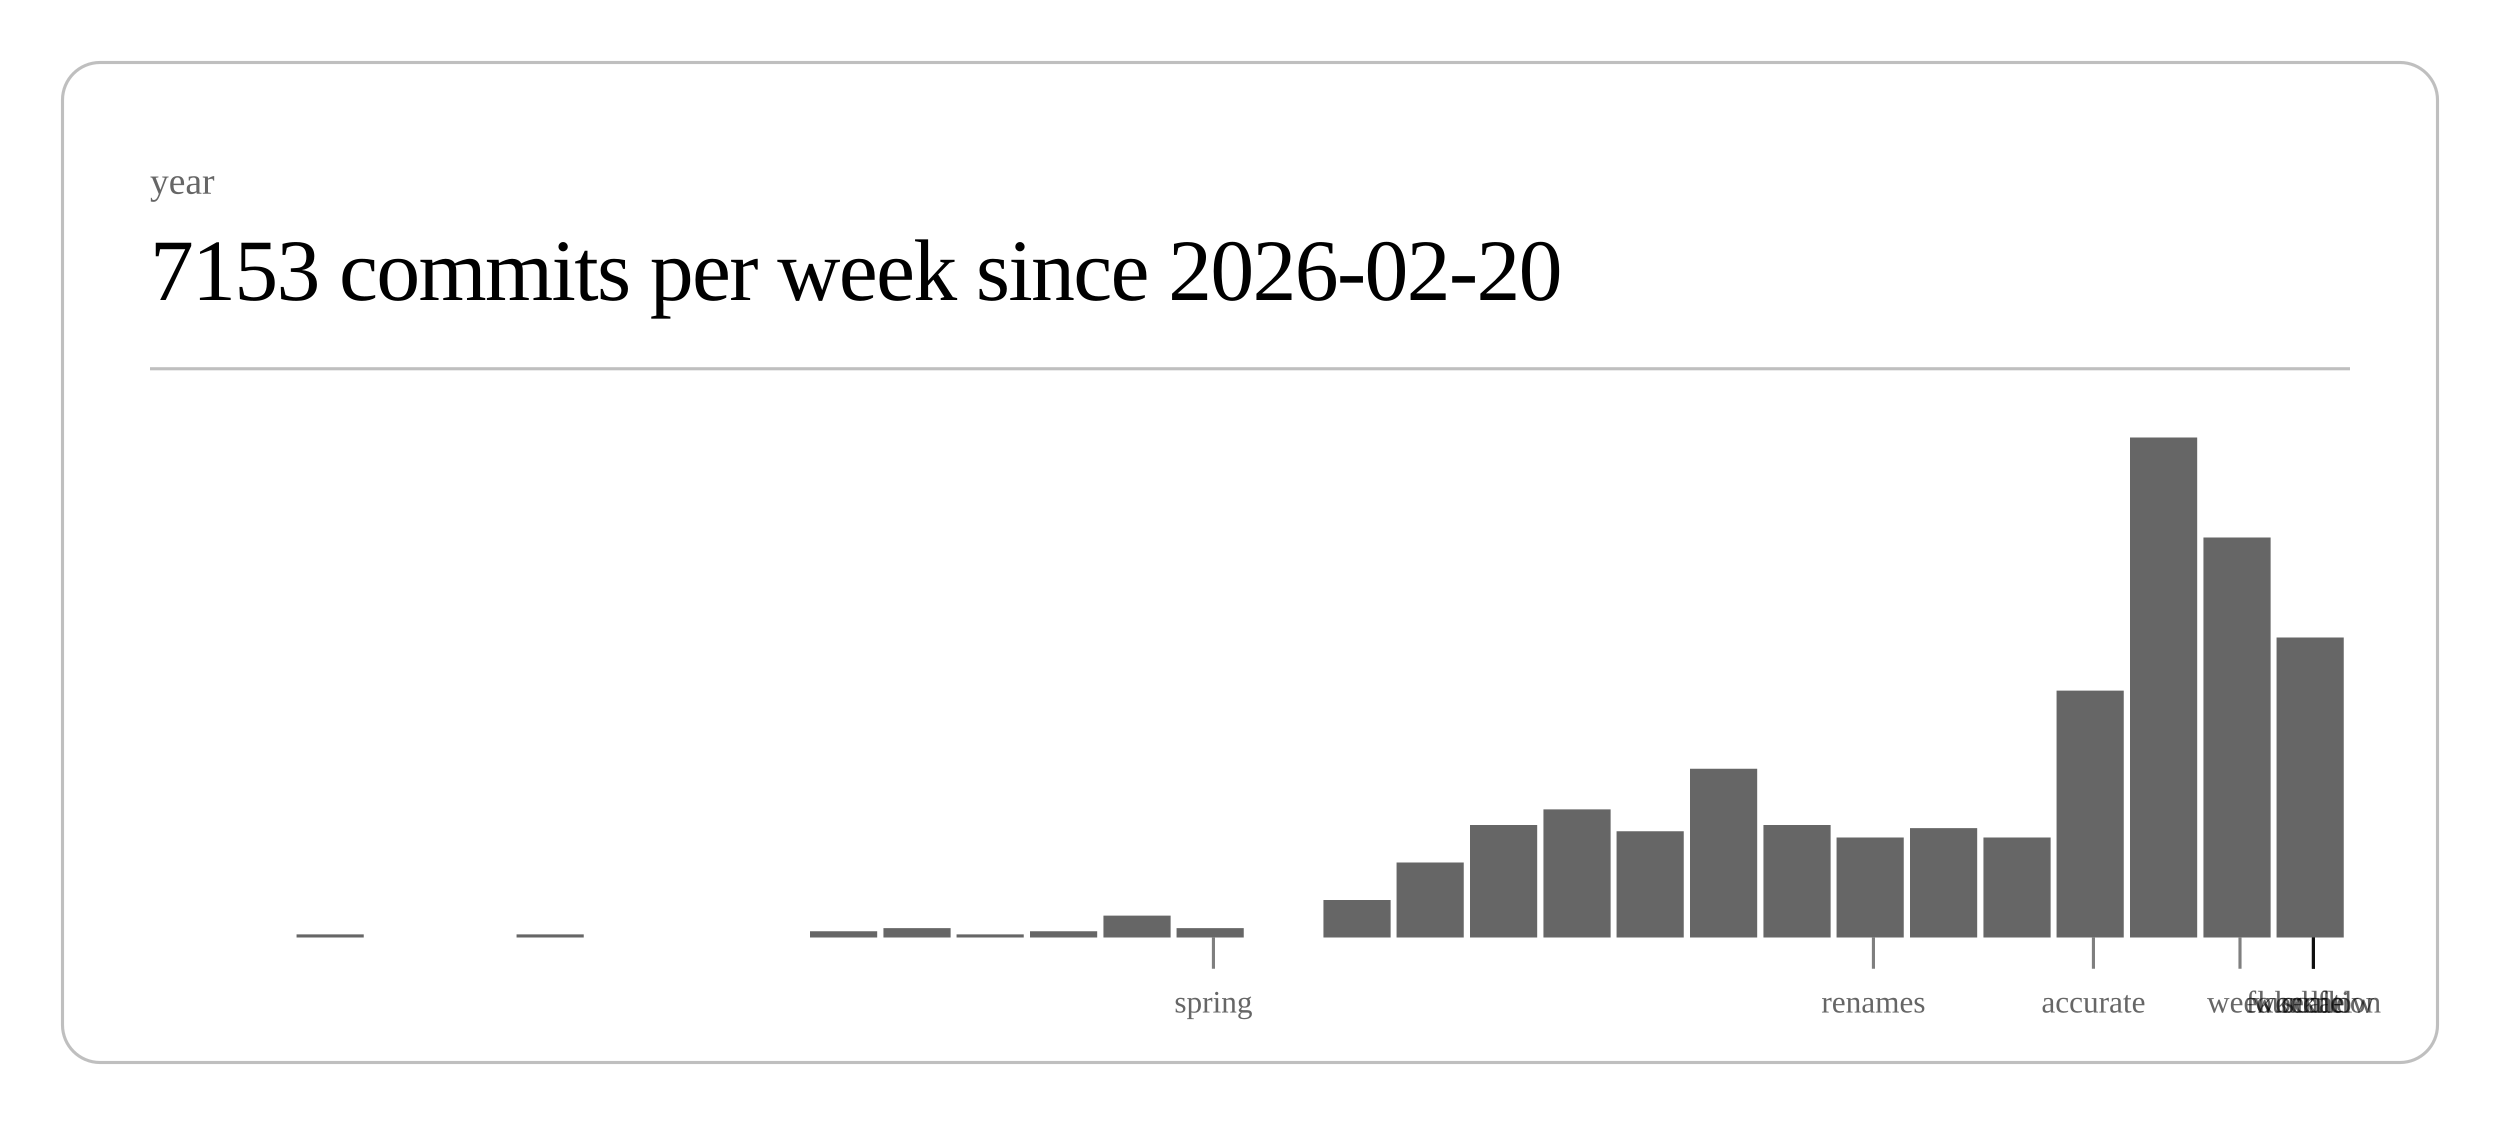
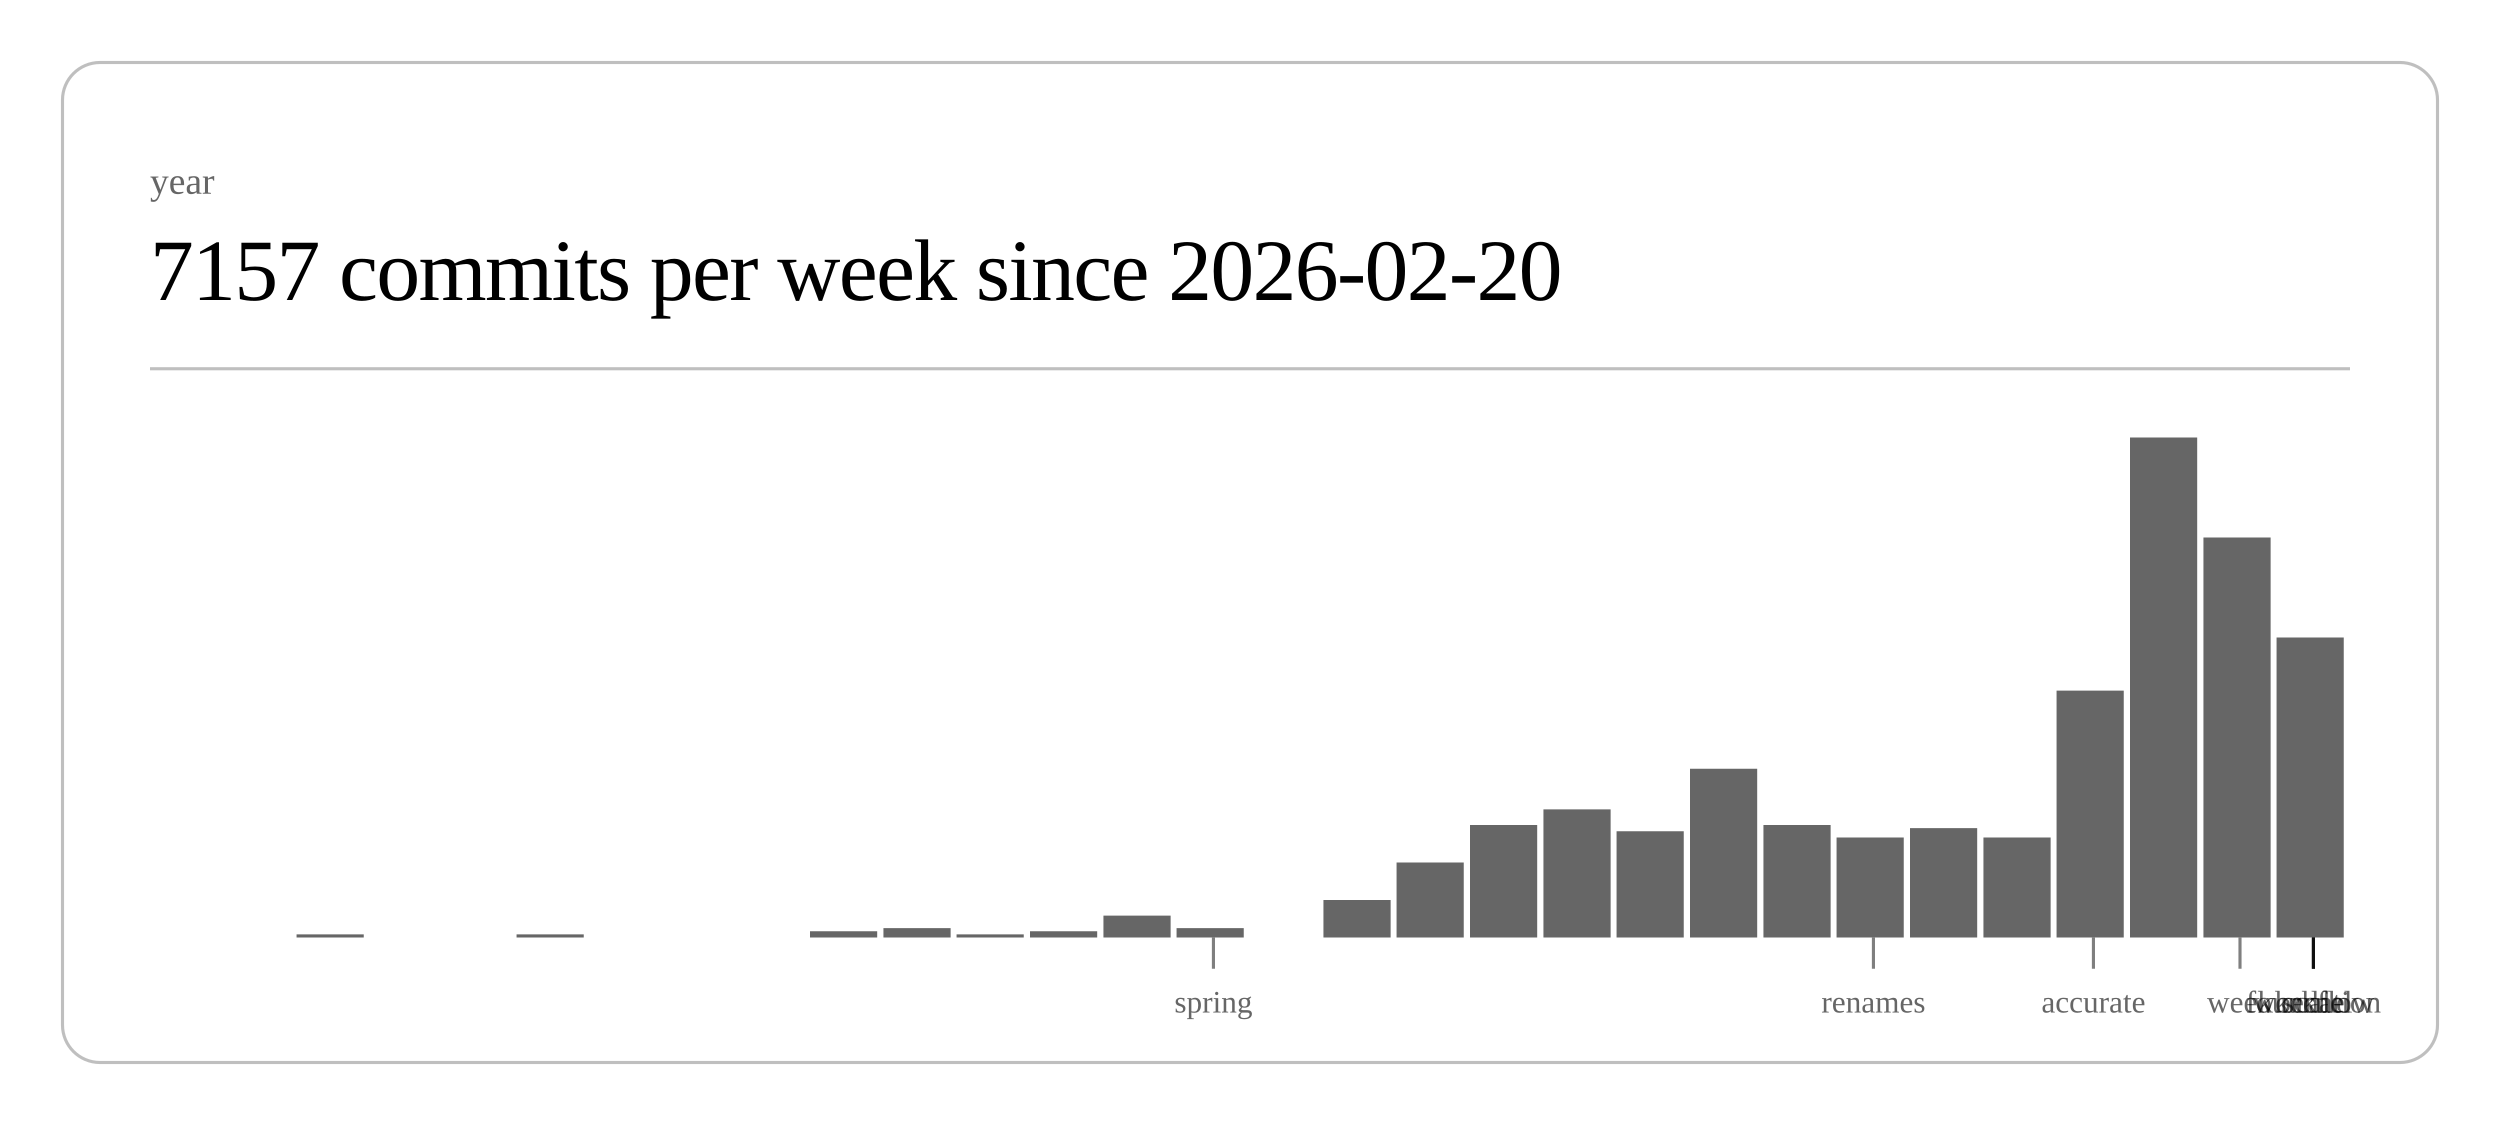
<svg xmlns="http://www.w3.org/2000/svg" class="post-header-svg" viewBox="0 0 800 360" width="800" height="360">
  <rect x="20" y="20" width="760" height="320" rx="12" ry="12" fill="none" stroke="currentColor" stroke-width="1" opacity="0.25" />
  <text fill="currentColor" x="48" y="62" font-size="12" opacity="0.6">year</text>
-   <text fill="currentColor" x="48" y="96" font-size="28" font-weight="300" letter-spacing="-0.5">7153 commits per week since 2026-02-20</text>
+   <text fill="currentColor" x="48" y="96" font-size="28" font-weight="300" letter-spacing="-0.5">7157 commits per week since 2026-02-20</text>
  <line stroke="currentColor" x1="48" y1="118" x2="752" y2="118" stroke-width="1" opacity="0.25" />
  <rect x="94.9" y="299" width="21.5" height="1" fill="currentColor" opacity="0.6" />
  <rect x="165.3" y="299" width="21.5" height="1" fill="currentColor" opacity="0.6" />
  <rect x="259.2" y="298" width="21.5" height="2" fill="currentColor" opacity="0.6" />
  <rect x="282.7" y="297" width="21.5" height="3" fill="currentColor" opacity="0.6" />
  <rect x="306.1" y="299" width="21.5" height="1" fill="currentColor" opacity="0.6" />
  <rect x="329.6" y="298" width="21.5" height="2" fill="currentColor" opacity="0.6" />
  <rect x="353.1" y="293" width="21.5" height="7" fill="currentColor" opacity="0.6" />
  <rect x="376.5" y="297" width="21.5" height="3" fill="currentColor" opacity="0.6" />
  <rect x="423.5" y="288" width="21.5" height="12" fill="currentColor" opacity="0.6" />
  <rect x="446.9" y="276" width="21.5" height="24" fill="currentColor" opacity="0.6" />
  <rect x="470.4" y="264" width="21.5" height="36" fill="currentColor" opacity="0.6" />
  <rect x="493.9" y="259" width="21.5" height="41" fill="currentColor" opacity="0.6" />
  <rect x="517.3" y="266" width="21.5" height="34" fill="currentColor" opacity="0.6" />
  <rect x="540.8" y="246" width="21.5" height="54" fill="currentColor" opacity="0.6" />
  <rect x="564.3" y="264" width="21.5" height="36" fill="currentColor" opacity="0.6" />
  <rect x="587.7" y="268" width="21.5" height="32" fill="currentColor" opacity="0.6" />
  <rect x="611.2" y="265" width="21.5" height="35" fill="currentColor" opacity="0.6" />
  <rect x="634.7" y="268" width="21.5" height="32" fill="currentColor" opacity="0.6" />
  <rect x="658.1" y="221" width="21.5" height="79" fill="currentColor" opacity="0.6" />
  <rect x="681.6" y="140" width="21.5" height="160" fill="currentColor" opacity="0.6" />
  <rect x="705.1" y="172" width="21.5" height="128" fill="currentColor" opacity="0.6" />
  <rect x="728.5" y="204" width="21.5" height="96" fill="currentColor" opacity="0.6" />
  <line stroke="currentColor" x1="388.3" y1="300" x2="388.3" y2="310" stroke-width="1" opacity="0.5" />
  <text fill="currentColor" x="388.3" y="324" font-size="10" opacity="0.6" text-anchor="middle">spring</text>
  <line stroke="currentColor" x1="599.5" y1="300" x2="599.5" y2="310" stroke-width="1" opacity="0.5" />
  <text fill="currentColor" x="599.5" y="324" font-size="10" opacity="0.6" text-anchor="middle">renames</text>
  <line stroke="currentColor" x1="669.9" y1="300" x2="669.9" y2="310" stroke-width="1" opacity="0.5" />
  <text fill="currentColor" x="669.9" y="324" font-size="10" opacity="0.6" text-anchor="middle">accurate</text>
  <line stroke="currentColor" x1="716.8" y1="300" x2="716.8" y2="310" stroke-width="1" opacity="0.5" />
  <text fill="currentColor" x="716.8" y="324" font-size="10" opacity="0.6" text-anchor="middle">week</text>
  <line stroke="currentColor" x1="740.3" y1="300" x2="740.3" y2="310" stroke-width="1" opacity="0.5" />
  <text fill="currentColor" x="740.3" y="324" font-size="10" opacity="0.6" text-anchor="middle">scale</text>
  <line stroke="currentColor" x1="740.3" y1="300" x2="740.3" y2="310" stroke-width="1" opacity="0.5" />
  <text fill="currentColor" x="740.3" y="324" font-size="10" opacity="0.6" text-anchor="middle">workflow</text>
  <line stroke="currentColor" x1="740.3" y1="300" x2="740.3" y2="310" stroke-width="1" opacity="0.5" />
  <text fill="currentColor" x="740.3" y="324" font-size="10" opacity="0.6" text-anchor="middle">foundation</text>
  <line stroke="currentColor" x1="740.3" y1="300" x2="740.3" y2="310" stroke-width="1" opacity="0.5" />
  <text fill="currentColor" x="740.3" y="324" font-size="10" opacity="0.6" text-anchor="middle">kernel</text>
</svg>
